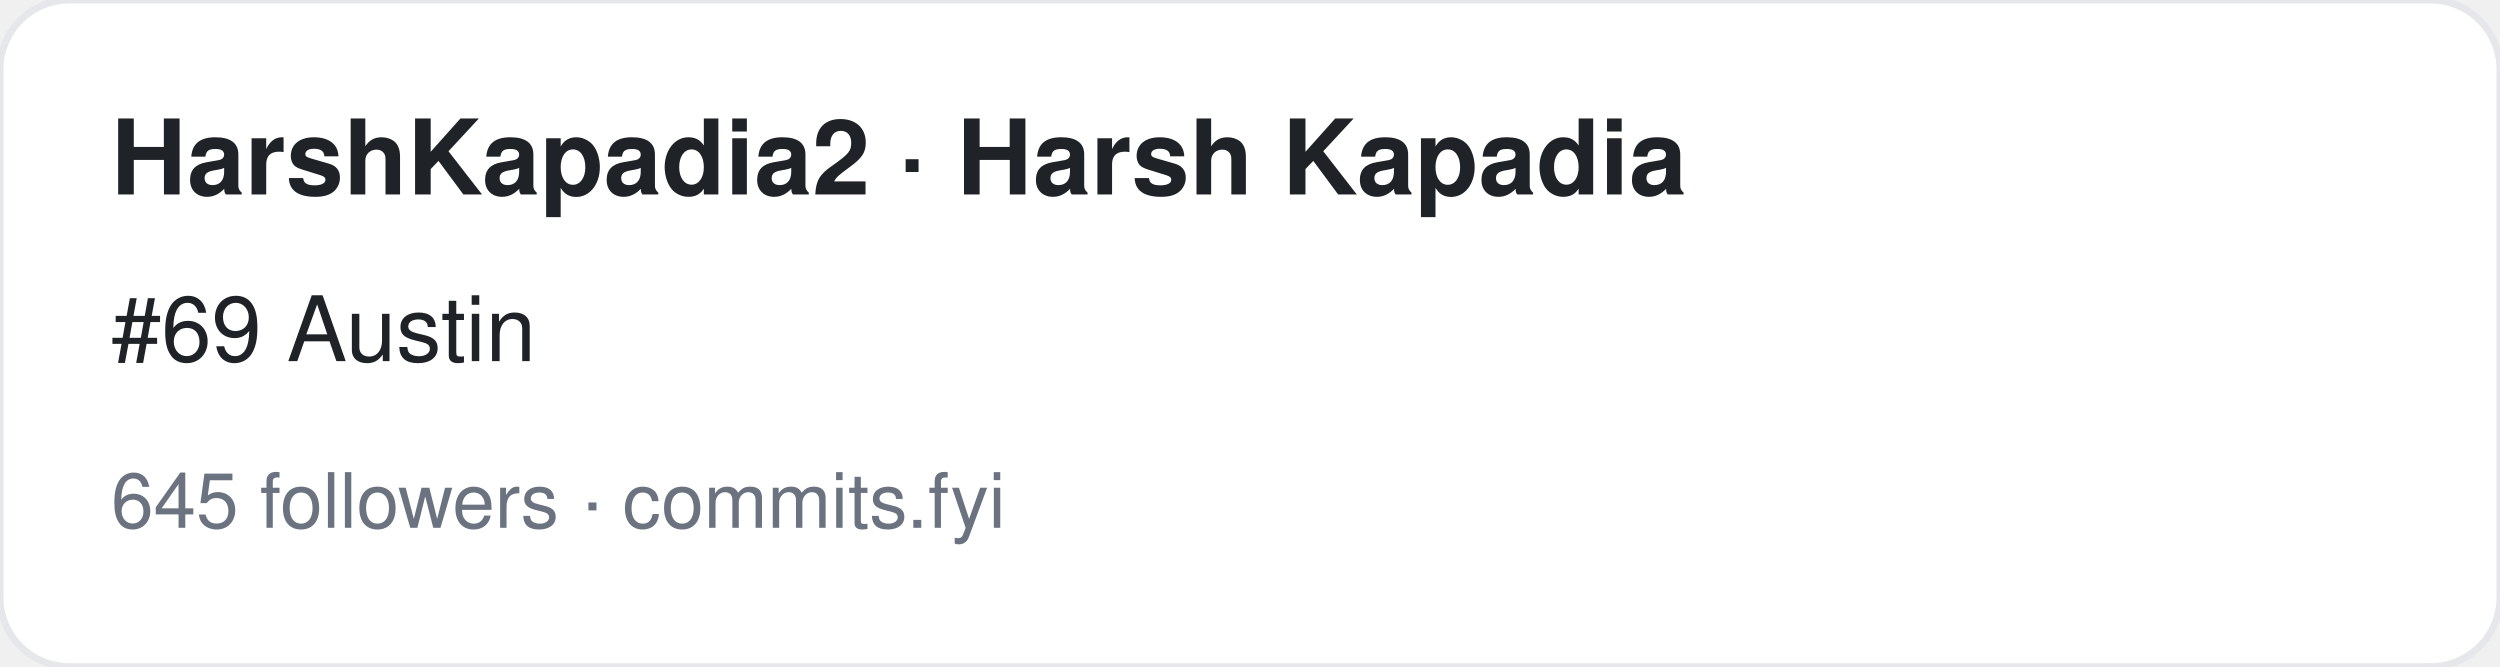
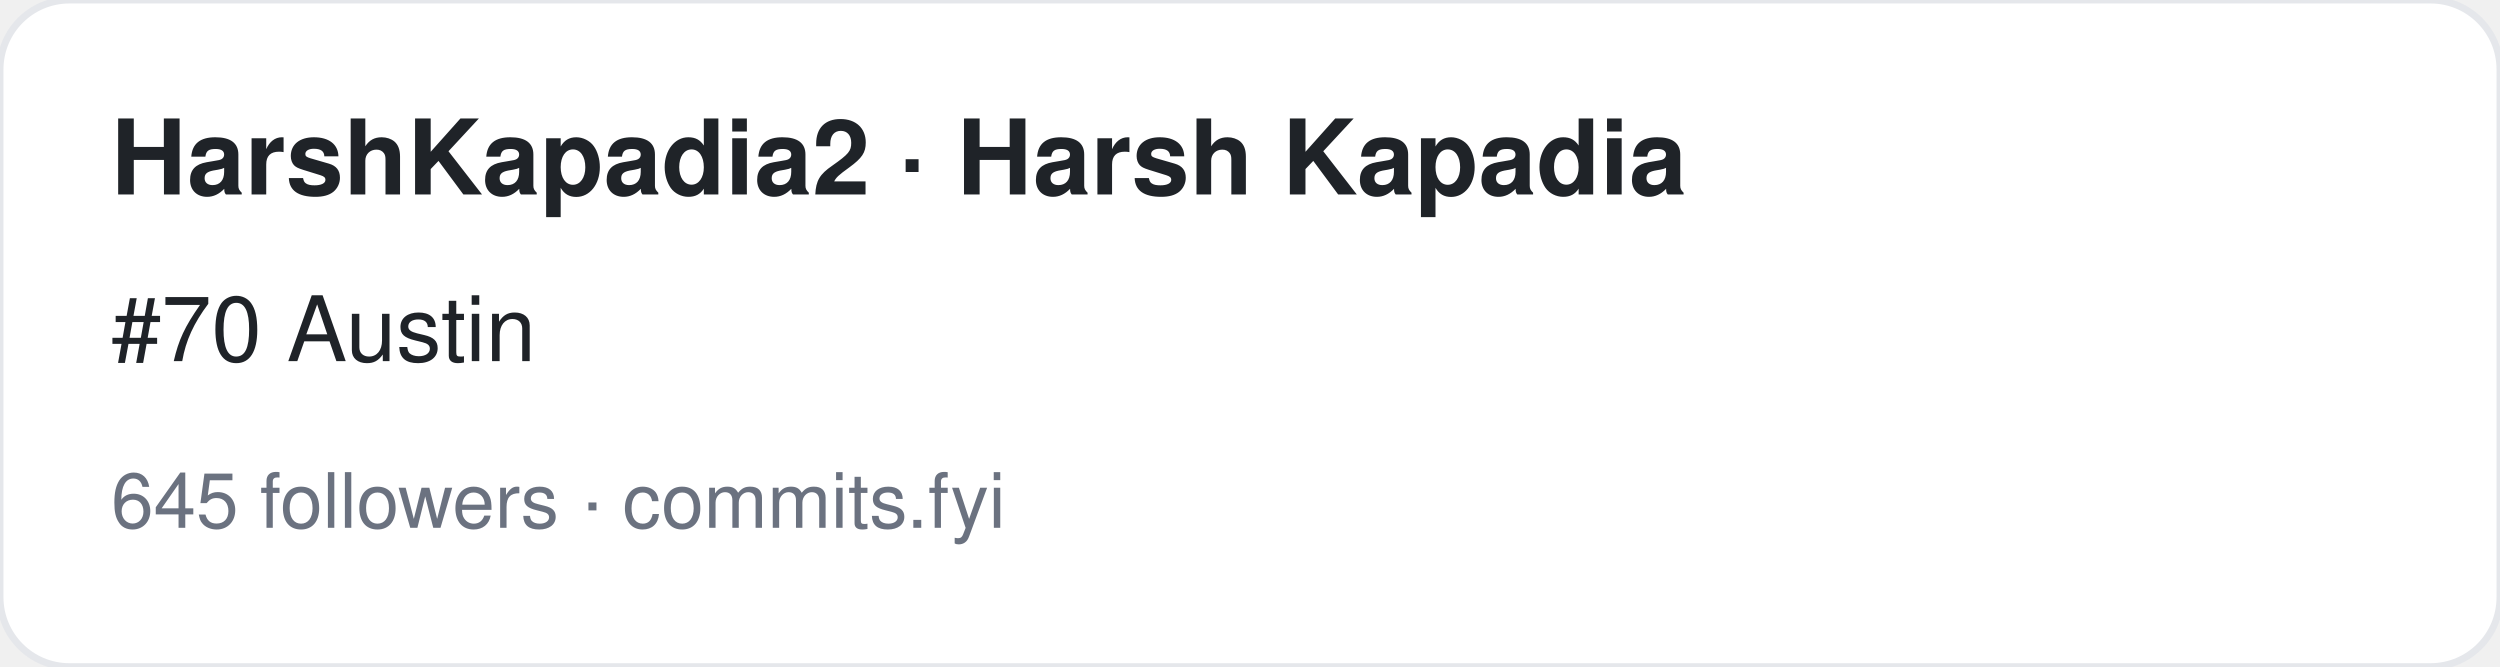
<svg xmlns="http://www.w3.org/2000/svg" width="360" height="96" viewBox="0 0 360 96" font-family="-apple-system,BlinkMacSystemFont,Segoe UI,Helvetica,Arial,sans-serif">
  <rect width="360" height="96" rx="10" fill="#ffffff" stroke="#e5e7eb" />
  <text x="16" y="28" font-size="15" font-weight="700" fill="#1f2328">HarshKapadia2 · Harsh Kapadia</text>
-   <text x="16" y="52" font-size="13" fill="#1f2328">#69 Austin</text>
+   <text x="16" y="52" font-size="13" fill="#1f2328">#70 Austin</text>
  <text x="16" y="76" font-size="11" fill="#6b7280">645 followers · commits.fyi</text>
</svg>
